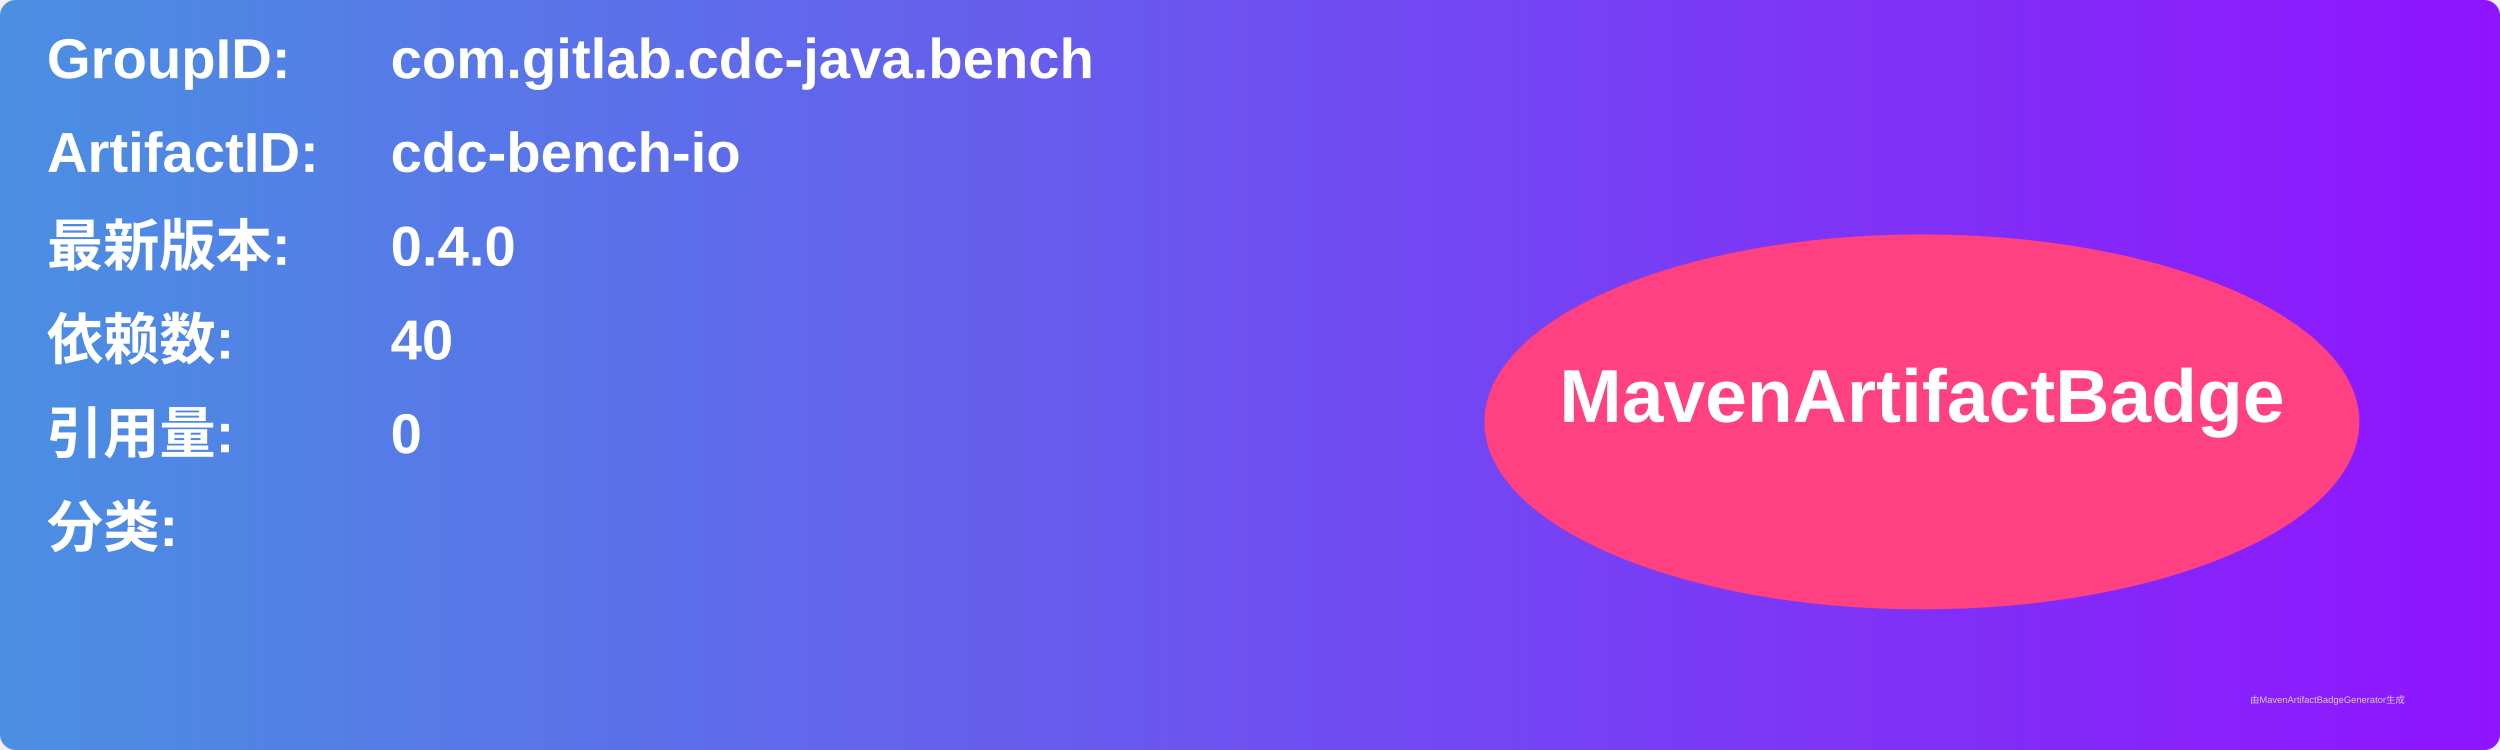
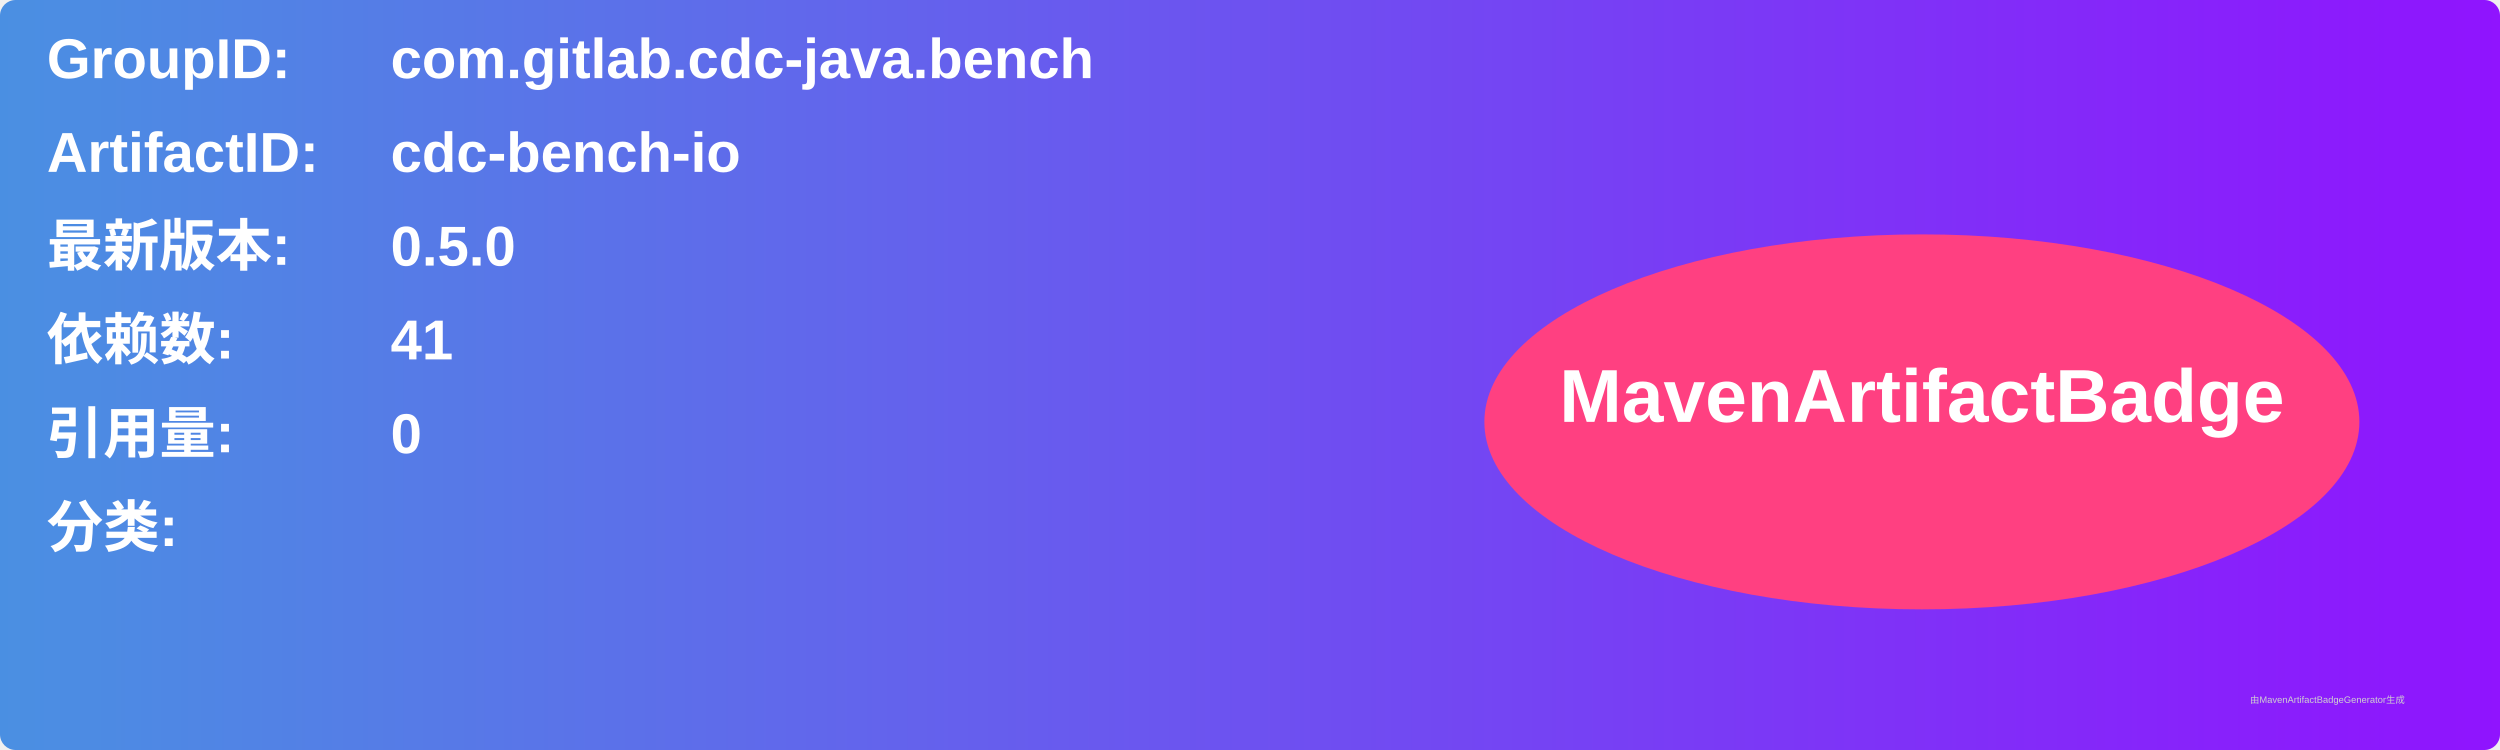
<svg xmlns="http://www.w3.org/2000/svg" width="800" height="240" viewBox="0 0 800 240">
  <linearGradient id="grad" x1="0%" y1="0%" x2="100%" y2="0%">
    <stop offset="0%" stop-color="#4a90e2" />
    <stop offset="100%" stop-color="#9013fe" />
  </linearGradient>
  <rect width="100%" height="100%" rx="5" ry="5" fill="url(#grad)" />
  <g transform="translate(15, 15)">
    <text x="0" y="10" font-family="Arial" font-size="18" fill="white" font-weight="bold" width="260">GroupID:</text>
    <text x="110" y="10" font-family="Arial" font-size="18" fill="white" font-weight="bold" width="460">com.gitlab.cdc-java.bench</text>
    <text x="0" y="40" font-family="Arial" font-size="18" fill="white" font-weight="bold" width="260">ArtifactID:</text>
    <text x="110" y="40" font-family="Arial" font-size="18" fill="white" font-weight="bold" width="460">cdc-bench-io</text>
    <text x="0" y="70" font-family="Arial" font-size="18" fill="white" font-weight="bold">最新版本:</text>
    <text x="110" y="70" font-family="Arial" font-size="18" fill="white" font-weight="bold">
-       <tspan font-weight="bold">0.4.0</tspan>
+       <tspan font-weight="bold">0.5.0</tspan>
    </text>
    <text x="0" y="100" font-family="Arial" font-size="18" fill="white" font-weight="bold">依赖数: </text>
    <text x="110" y="100" font-family="Arial" font-size="18" fill="white">
-       <tspan font-weight="bold">40</tspan>
+       <tspan font-weight="bold">41</tspan>
    </text>
    <text x="0" y="130" font-family="Arial" font-size="18" fill="white" font-weight="bold">引用量: </text>
    <text x="110" y="130" font-family="Arial" font-size="18" fill="white">
      <tspan font-weight="bold">0</tspan>
    </text>
    <text x="0" y="160" font-family="Arial" font-size="18" fill="white" font-weight="bold">分类:</text>
    <text x="10" y="190" font-family="Arial" font-size="10" fill="white">
      <tspan font-weight="bold" />
    </text>
    <ellipse cx="600" cy="120" rx="140" ry="60" fill="#ff4081" />
    <text x="600" y="120" text-anchor="middle" font-family="Arial" font-size="24" fill="white" font-weight="bold">MavenArtifactBadge</text>
  </g>
  <text x="720" y="225" font-family="Arial" font-size="3" fill="#d0d0d0">由MavenArtifactBadgeGenerator生成</text>
</svg>
